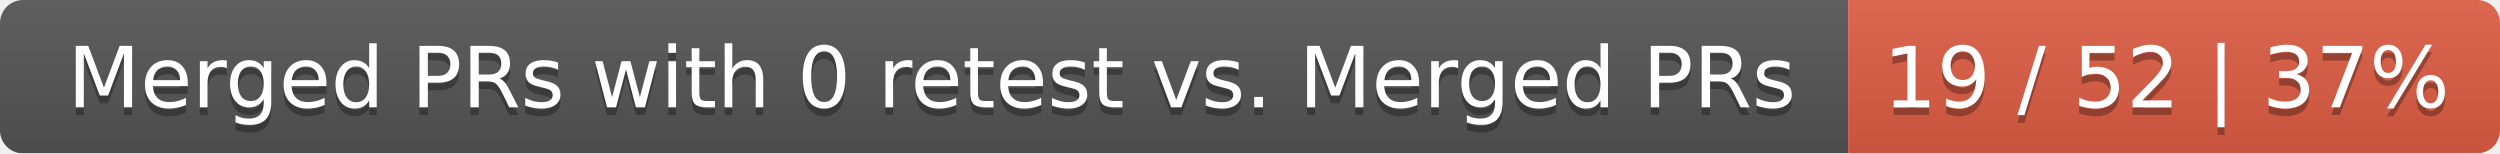
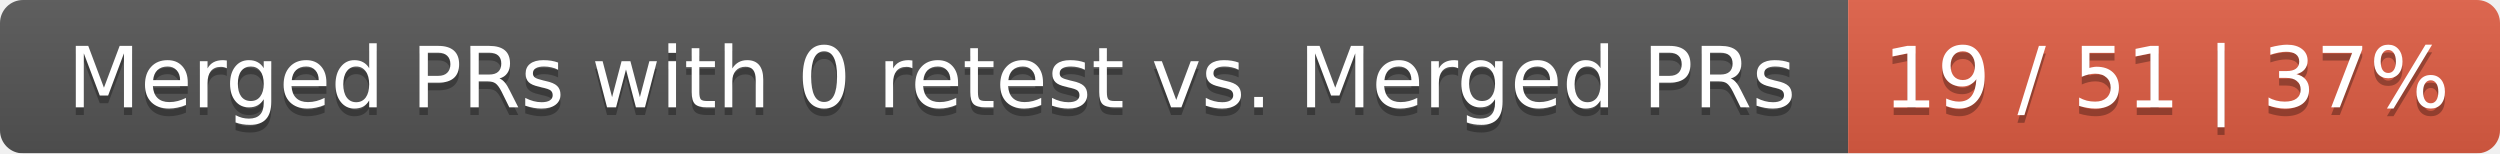
<svg xmlns="http://www.w3.org/2000/svg" width="326" height="20">
  <linearGradient id="smooth" x2="0" y2="100%">
    <stop offset="0" stop-color="#bbb" stop-opacity=".1" />
    <stop offset="1" stop-opacity=".1" />
  </linearGradient>
  <mask id="round">
    <rect width="326" height="20" rx="3" fill="#fff" />
  </mask>
  <g mask="url(#round)">
    <rect width="241" height="20" fill="#555" />
    <rect x="241" width="85" height="20" fill="#e05d44" />
    <rect width="326" height="20" fill="url(#smooth)" />
  </g>
  <g fill="#fff" text-anchor="middle" font-family="DejaVu Sans,Verdana,Geneva,sans-serif" font-size="11">
    <text x="121.5" y="15" fill="#010101" fill-opacity=".3">Merged PRs with 0 retest vs. Merged PRs</text>
    <text x="121.5" y="14">Merged PRs with 0 retest vs. Merged PRs</text>
-     <text x="282.5" y="15" fill="#010101" fill-opacity=".3">19 / 52 | 37%</text>
-     <text x="282.5" y="14">19 / 52 | 37%</text>
+     <text x="282.5" y="15" fill="#010101" fill-opacity=".3">19 / 51 | 37%</text>
+     <text x="282.5" y="14">19 / 51 | 37%</text>
  </g>
</svg>
